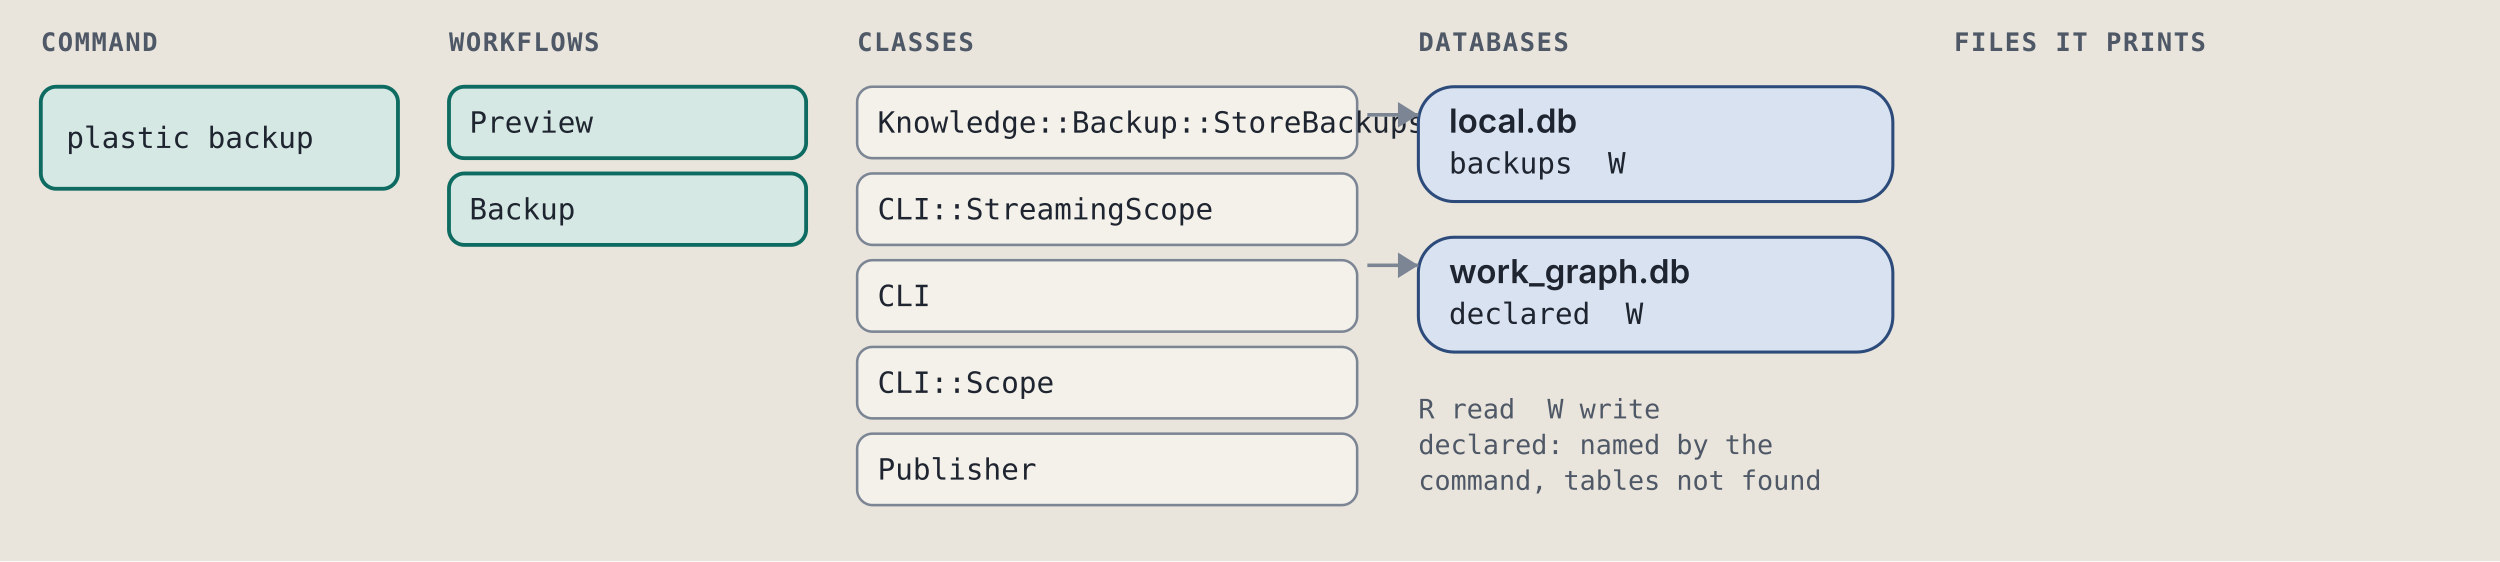
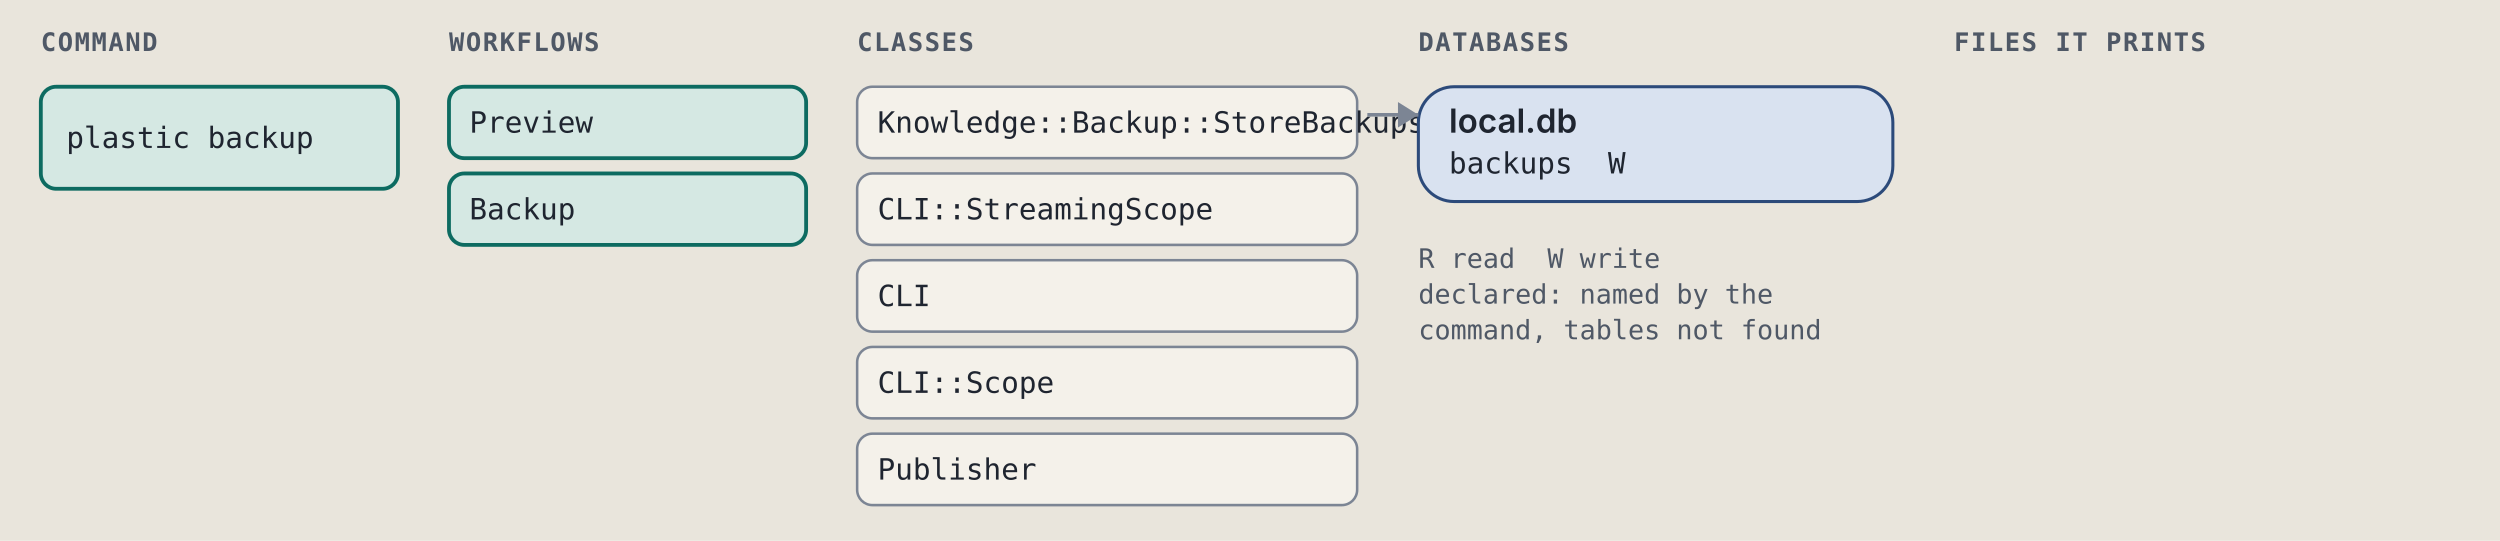
- <svg xmlns="http://www.w3.org/2000/svg" viewBox="0 0 980 220" width="980" height="220" role="img" xml:space="preserve">
+ <svg xmlns="http://www.w3.org/2000/svg" viewBox="0 0 980 212" width="980" height="212" role="img" xml:space="preserve">
  <style>.ground { fill: #e9e5dc; }
.card { fill: #f4f1ea; stroke: #7c8594; stroke-width: 1; }
.lane-code { fill: #d5e8e3; stroke: #0d6b61; stroke-width: 1.5; }
.lane-agent { fill: #f1e2c7; stroke: #9a5508; stroke-width: 1.5; }
.stop-refusal { fill: #e4dcf5; stroke: #5b35b0; stroke-width: 1.2; }
.stop-failure { fill: #f4d9d4; stroke: #a8261b; stroke-width: 1.2; }
.end { fill: #d9e2f0; stroke: #2c4a7a; stroke-width: 1.2; }
.wire { fill: none; stroke: #7c8594; stroke-width: 1.4; }
.wire-read { fill: none; stroke: #7c8594; stroke-width: 1.4; stroke-dasharray: 5 3; }
.wire-refusal { fill: none; stroke: #5b35b0; stroke-width: 1.2; stroke-dasharray: 4 3; }
.wire-failure { fill: none; stroke: #a8261b; stroke-width: 1.2; stroke-dasharray: 4 3; }
.head { fill: #7c8594; }
.t { fill: #1f2530; font: 12px "IBM Plex Sans", system-ui, -apple-system, "Segoe UI", sans-serif; }
.tb { fill: #1f2530; font: 600 13px "IBM Plex Sans", system-ui, -apple-system, "Segoe UI", sans-serif; }
.tm { fill: #1f2530; font: 11.5px "IBM Plex Mono", ui-monospace, Menlo, Consolas, monospace; }
.tag { font: 600 10px "IBM Plex Mono", ui-monospace, Menlo, Consolas, monospace; letter-spacing: .06em; }
.tag-code { fill: #0d6b61; } .tag-agent { fill: #9a5508; } .tag-refusal { fill: #5b35b0; }
.tag-failure { fill: #a8261b; } .tag-end { fill: #2c4a7a; } .tag-muted { fill: #4f5866; }
.tm.tag-muted { font-size: 10.5px; }
.db { fill: #d9e2f0; stroke: #2c4a7a; stroke-width: 1.2; }
.codebox { fill: #f4f1ea; stroke: #7c8594; stroke-width: 1; }
.cx { fill: #1f2530; font: 12px "IBM Plex Mono", ui-monospace, Menlo, Consolas, monospace; white-space: pre; }
.cx-n { fill: #4f5866; font: 11px "IBM Plex Mono", ui-monospace, Menlo, Consolas, monospace; }
.cx-k { fill: #5b35b0; } .cx-s { fill: #9a5508; } .cx-y { fill: #0d6b61; }
.cx-w { fill: #2c4a7a; font-weight: 600; } .cx-t { fill: #a8261b; } .cx-c { fill: #4f5866; font-style: italic; }
.badge { fill: #2c4a7a; } .badge-t { fill: #e9e5dc; font: 600 11px "IBM Plex Mono", ui-monospace, Menlo, Consolas, monospace; }
.bracket { fill: none; stroke: #2c4a7a; stroke-width: 1.4; }
.term { fill: #16191e; stroke: #7c8594; stroke-width: 1; }
.term-t { fill: #e6e2d8; font: 12px "IBM Plex Mono", ui-monospace, Menlo, Consolas, monospace; }
.term-p { fill: #8fd18f; font: 12px "IBM Plex Mono", ui-monospace, Menlo, Consolas, monospace; }
.term-m { fill: #a3abb6; font: 12px "IBM Plex Mono", ui-monospace, Menlo, Consolas, monospace; }
.big { font: 700 36px "IBM Plex Mono", ui-monospace, Menlo, Consolas, monospace; }

@media (prefers-color-scheme: dark) {
.ground { fill: #171a1f; }
.card { fill: #20242b; stroke: #8a93a2; stroke-width: 1; }
.lane-code { fill: #173a36; stroke: #5cc4b4; stroke-width: 1.5; }
.lane-agent { fill: #3d2e17; stroke: #e5a95a; stroke-width: 1.5; }
.stop-refusal { fill: #2d2445; stroke: #b59cf2; stroke-width: 1.2; }
.stop-failure { fill: #45211e; stroke: #f2958a; stroke-width: 1.2; }
.end { fill: #1f2c42; stroke: #97b6e8; stroke-width: 1.2; }
.wire { fill: none; stroke: #8a93a2; stroke-width: 1.4; }
.wire-read { fill: none; stroke: #8a93a2; stroke-width: 1.4; stroke-dasharray: 5 3; }
.wire-refusal { fill: none; stroke: #b59cf2; stroke-width: 1.2; stroke-dasharray: 4 3; }
.wire-failure { fill: none; stroke: #f2958a; stroke-width: 1.2; stroke-dasharray: 4 3; }
.head { fill: #8a93a2; }
.t { fill: #e8e4da; font: 12px "IBM Plex Sans", system-ui, -apple-system, "Segoe UI", sans-serif; }
.tb { fill: #e8e4da; font: 600 13px "IBM Plex Sans", system-ui, -apple-system, "Segoe UI", sans-serif; }
.tm { fill: #e8e4da; font: 11.5px "IBM Plex Mono", ui-monospace, Menlo, Consolas, monospace; }
.tag { font: 600 10px "IBM Plex Mono", ui-monospace, Menlo, Consolas, monospace; letter-spacing: .06em; }
.tag-code { fill: #5cc4b4; } .tag-agent { fill: #e5a95a; } .tag-refusal { fill: #b59cf2; }
.tag-failure { fill: #f2958a; } .tag-end { fill: #97b6e8; } .tag-muted { fill: #b3b9c3; }
.tm.tag-muted { font-size: 10.5px; }
.db { fill: #1f2c42; stroke: #97b6e8; stroke-width: 1.2; }
.codebox { fill: #20242b; stroke: #8a93a2; stroke-width: 1; }
.cx { fill: #e8e4da; font: 12px "IBM Plex Mono", ui-monospace, Menlo, Consolas, monospace; white-space: pre; }
.cx-n { fill: #b3b9c3; font: 11px "IBM Plex Mono", ui-monospace, Menlo, Consolas, monospace; }
.cx-k { fill: #b59cf2; } .cx-s { fill: #e5a95a; } .cx-y { fill: #5cc4b4; }
.cx-w { fill: #97b6e8; font-weight: 600; } .cx-t { fill: #f2958a; } .cx-c { fill: #b3b9c3; font-style: italic; }
.badge { fill: #97b6e8; } .badge-t { fill: #171a1f; font: 600 11px "IBM Plex Mono", ui-monospace, Menlo, Consolas, monospace; }
.bracket { fill: none; stroke: #97b6e8; stroke-width: 1.4; }
.term { fill: #16191e; stroke: #8a93a2; stroke-width: 1; }
.term-t { fill: #e6e2d8; font: 12px "IBM Plex Mono", ui-monospace, Menlo, Consolas, monospace; }
.term-p { fill: #8fd18f; font: 12px "IBM Plex Mono", ui-monospace, Menlo, Consolas, monospace; }
.term-m { fill: #a3abb6; font: 12px "IBM Plex Mono", ui-monospace, Menlo, Consolas, monospace; }
.big { font: 700 36px "IBM Plex Mono", ui-monospace, Menlo, Consolas, monospace; }
}</style>
  <rect width="100%" height="100%" class="ground" />
  <text x="16" y="20" class="tag tag-muted" text-anchor="start">COMMAND</text>
  <text x="176" y="20" class="tag tag-muted" text-anchor="start">WORKFLOWS</text>
  <text x="336" y="20" class="tag tag-muted" text-anchor="start">CLASSES</text>
  <text x="556" y="20" class="tag tag-muted" text-anchor="start">DATABASES</text>
  <text x="766" y="20" class="tag tag-muted" text-anchor="start">FILES IT PRINTS</text>
  <rect x="16" y="34" width="140" height="40" rx="6" class="lane-code" />
  <text x="26" y="58" class="tm" text-anchor="start">plastic backup</text>
  <rect x="176" y="34" width="140" height="28" rx="6" class="lane-code" />
  <text x="184" y="52" class="tm" text-anchor="start">Preview</text>
  <rect x="176" y="68" width="140" height="28" rx="6" class="lane-code" />
  <text x="184" y="86" class="tm" text-anchor="start">Backup</text>
  <rect x="336" y="34" width="196" height="28" rx="6" class="card" />
  <text x="344" y="52" class="tm" text-anchor="start">Knowledge::Backup::StoreBackups</text>
  <rect x="336" y="68" width="196" height="28" rx="6" class="card" />
  <text x="344" y="86" class="tm" text-anchor="start">CLI::StreamingScope</text>
  <rect x="336" y="102" width="196" height="28" rx="6" class="card" />
  <text x="344" y="120" class="tm" text-anchor="start">CLI</text>
  <rect x="336" y="136" width="196" height="28" rx="6" class="card" />
  <text x="344" y="154" class="tm" text-anchor="start">CLI::Scope</text>
  <rect x="336" y="170" width="196" height="28" rx="6" class="card" />
  <text x="344" y="188" class="tm" text-anchor="start">Publisher</text>
  <rect x="556" y="34" width="186" height="45" rx="14" class="db" />
  <text x="568" y="52" class="tb" text-anchor="start">local.db</text>
  <text x="568" y="68" class="tm" text-anchor="start">backups  W</text>
  <path d="M 536 45 L 556 45" class="wire" />
  <path d="M 548 40 L 556 45 L 548 50 Z" class="head" />
-   <rect x="556" y="93" width="186" height="45" rx="14" class="db" />
-   <text x="568" y="111" class="tb" text-anchor="start">work_graph.db</text>
-   <text x="568" y="127" class="tm" text-anchor="start">declared  W</text>
-   <path d="M 536 104 L 556 104" class="wire" />
-   <path d="M 548 99 L 556 104 L 548 109 Z" class="head" />
-   <text x="556" y="164" class="tm tag-muted" text-anchor="start">R read  W write</text>
-   <text x="556" y="178" class="tm tag-muted" text-anchor="start">declared: named by the</text>
-   <text x="556" y="192" class="tm tag-muted" text-anchor="start">command, tables not found</text>
+   <text x="556" y="105" class="tm tag-muted" text-anchor="start">R read  W write</text>
+   <text x="556" y="119" class="tm tag-muted" text-anchor="start">declared: named by the</text>
+   <text x="556" y="133" class="tm tag-muted" text-anchor="start">command, tables not found</text>
</svg>
